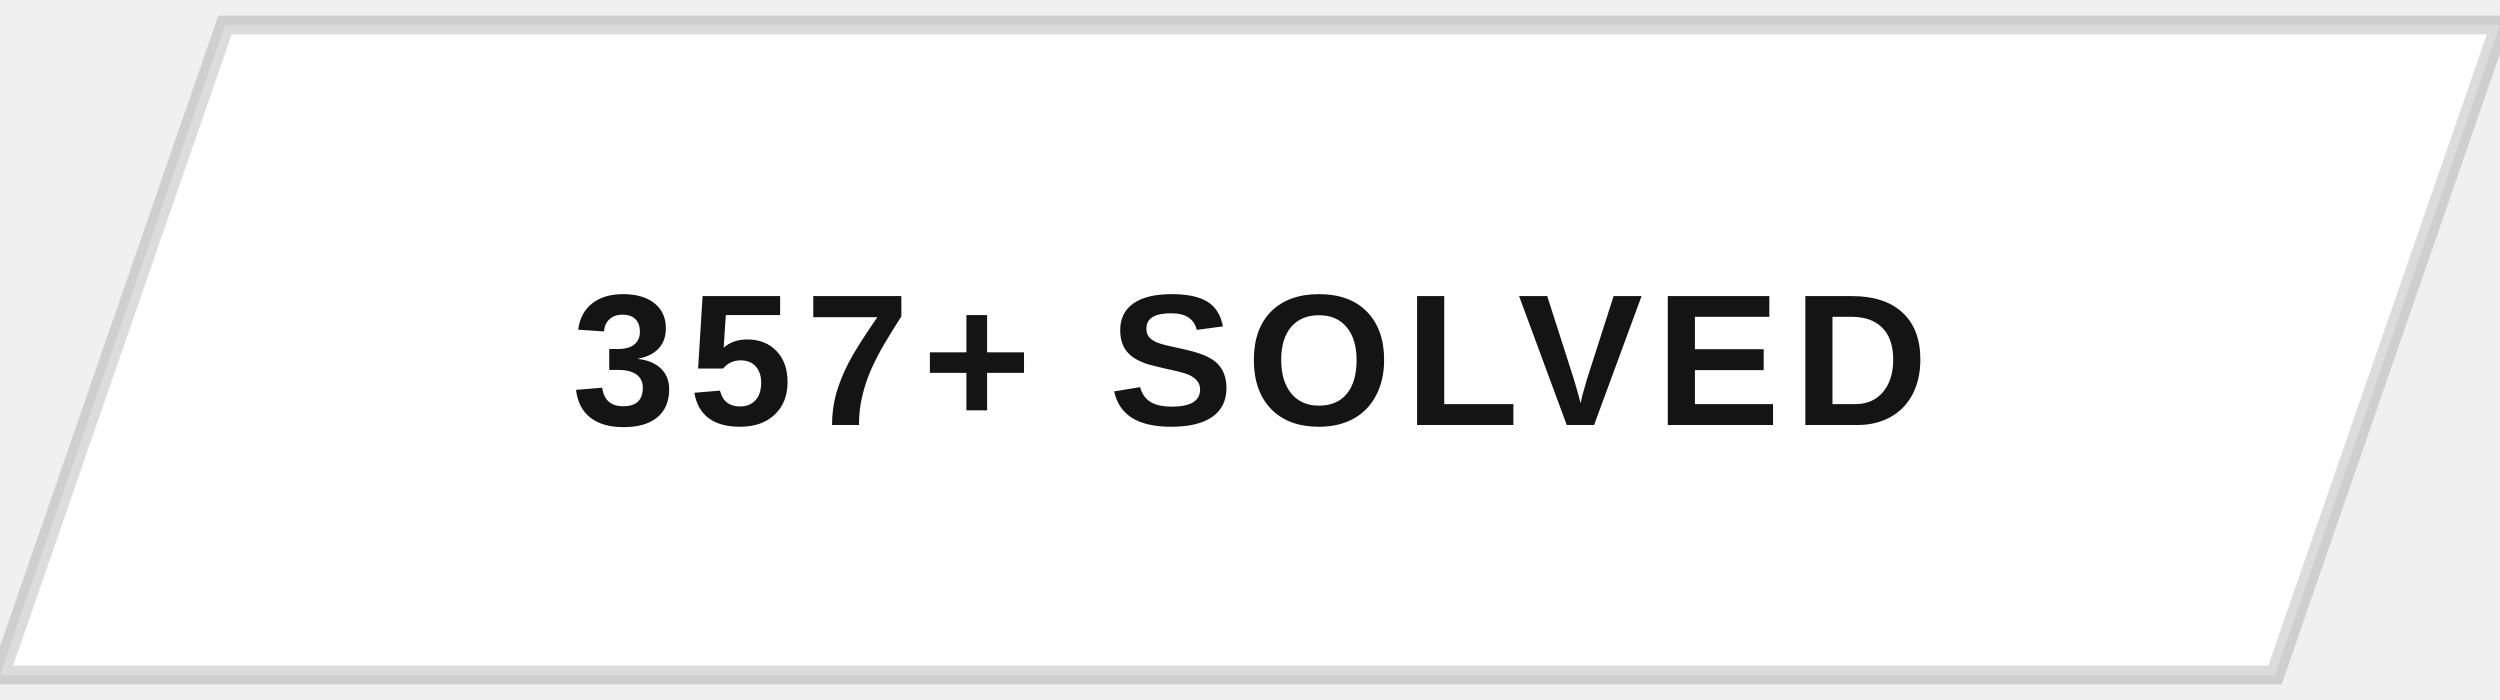
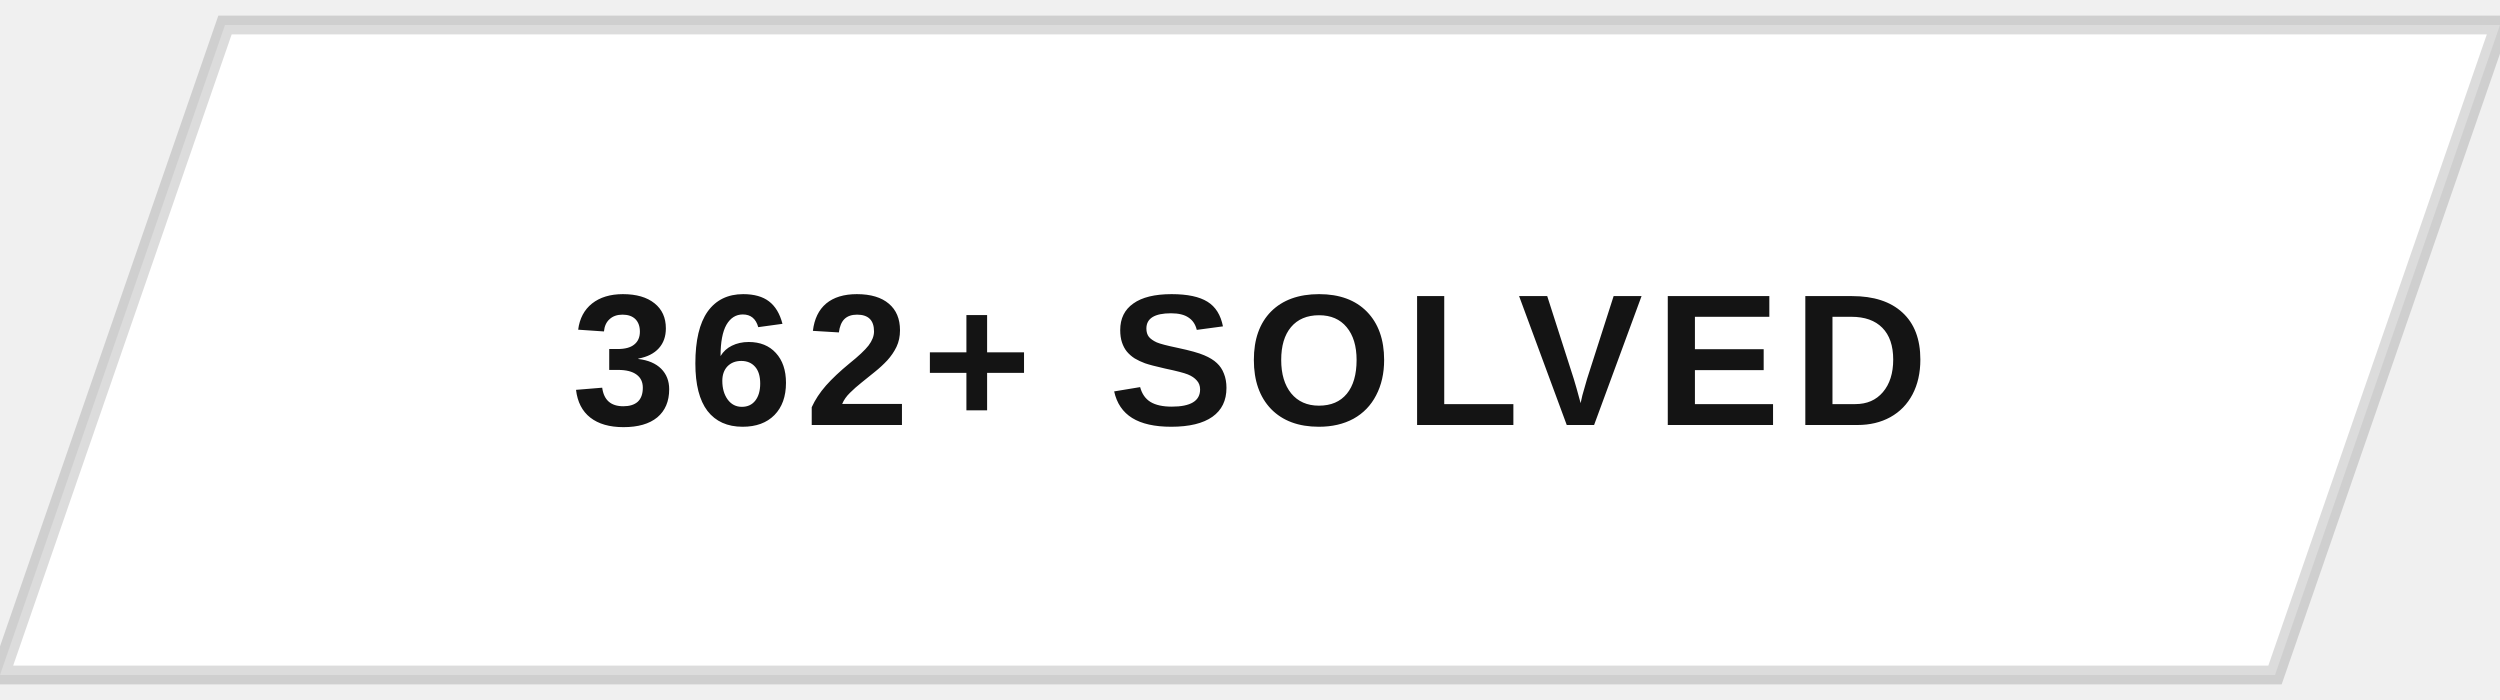
<svg xmlns="http://www.w3.org/2000/svg" width="200" height="56" viewBox="0 0 200 56">
  <defs>
    <clipPath id="btnClip">
      <path d="M18,2 L200,2 L182,54 L0,54 Z" />
    </clipPath>
    <linearGradient id="fillSweep" x1="0%" y1="0%" x2="100%" y2="0%">
      <stop offset="0%" stop-color="#141414" stop-opacity="0" />
      <stop offset="50%" stop-color="#141414" stop-opacity="0.9" />
      <stop offset="100%" stop-color="#141414" stop-opacity="0" />
    </linearGradient>
  </defs>
  <g clip-path="url(#btnClip)">
    <rect x="0" y="0" width="200" height="56" fill="#ffffff" />
    <rect x="-200" y="0" width="200" height="56" fill="url(#fillSweep)">
      <animate attributeName="x" values="-200;200;200" keyTimes="0;0.5;1" dur="5s" repeatCount="indefinite" />
    </rect>
  </g>
  <path d="M18,2 L200,2 L182,54 L0,54 Z" fill="none" stroke="#141414" stroke-width="1.5" opacity="0.15" />
-   <text x="100" y="34" text-anchor="middle" font-family="Arial, Helvetica, sans-serif" font-size="15" font-weight="700" letter-spacing="1" fill="#141414" style="text-transform:uppercase">357+ SOLVED</text>
+   <text x="100" y="34" text-anchor="middle" font-family="Arial, Helvetica, sans-serif" font-size="15" font-weight="700" letter-spacing="1" fill="#141414" style="text-transform:uppercase">362+ SOLVED</text>
</svg>
